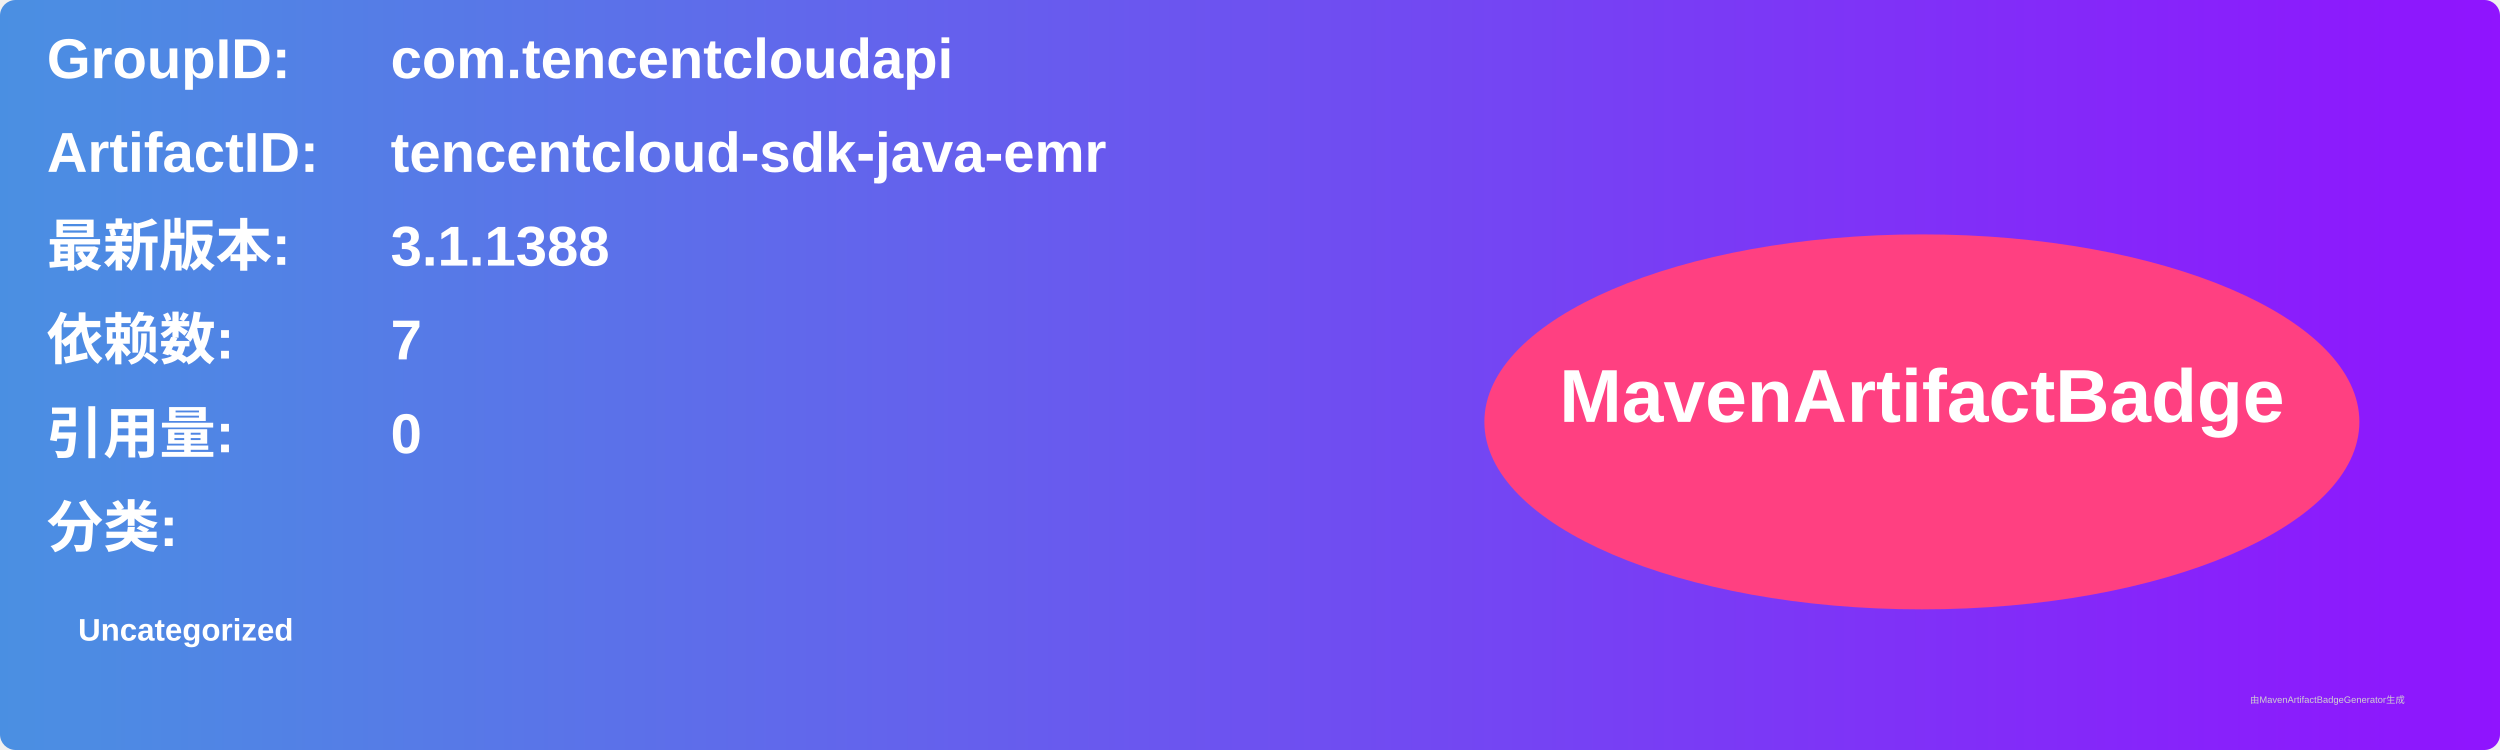
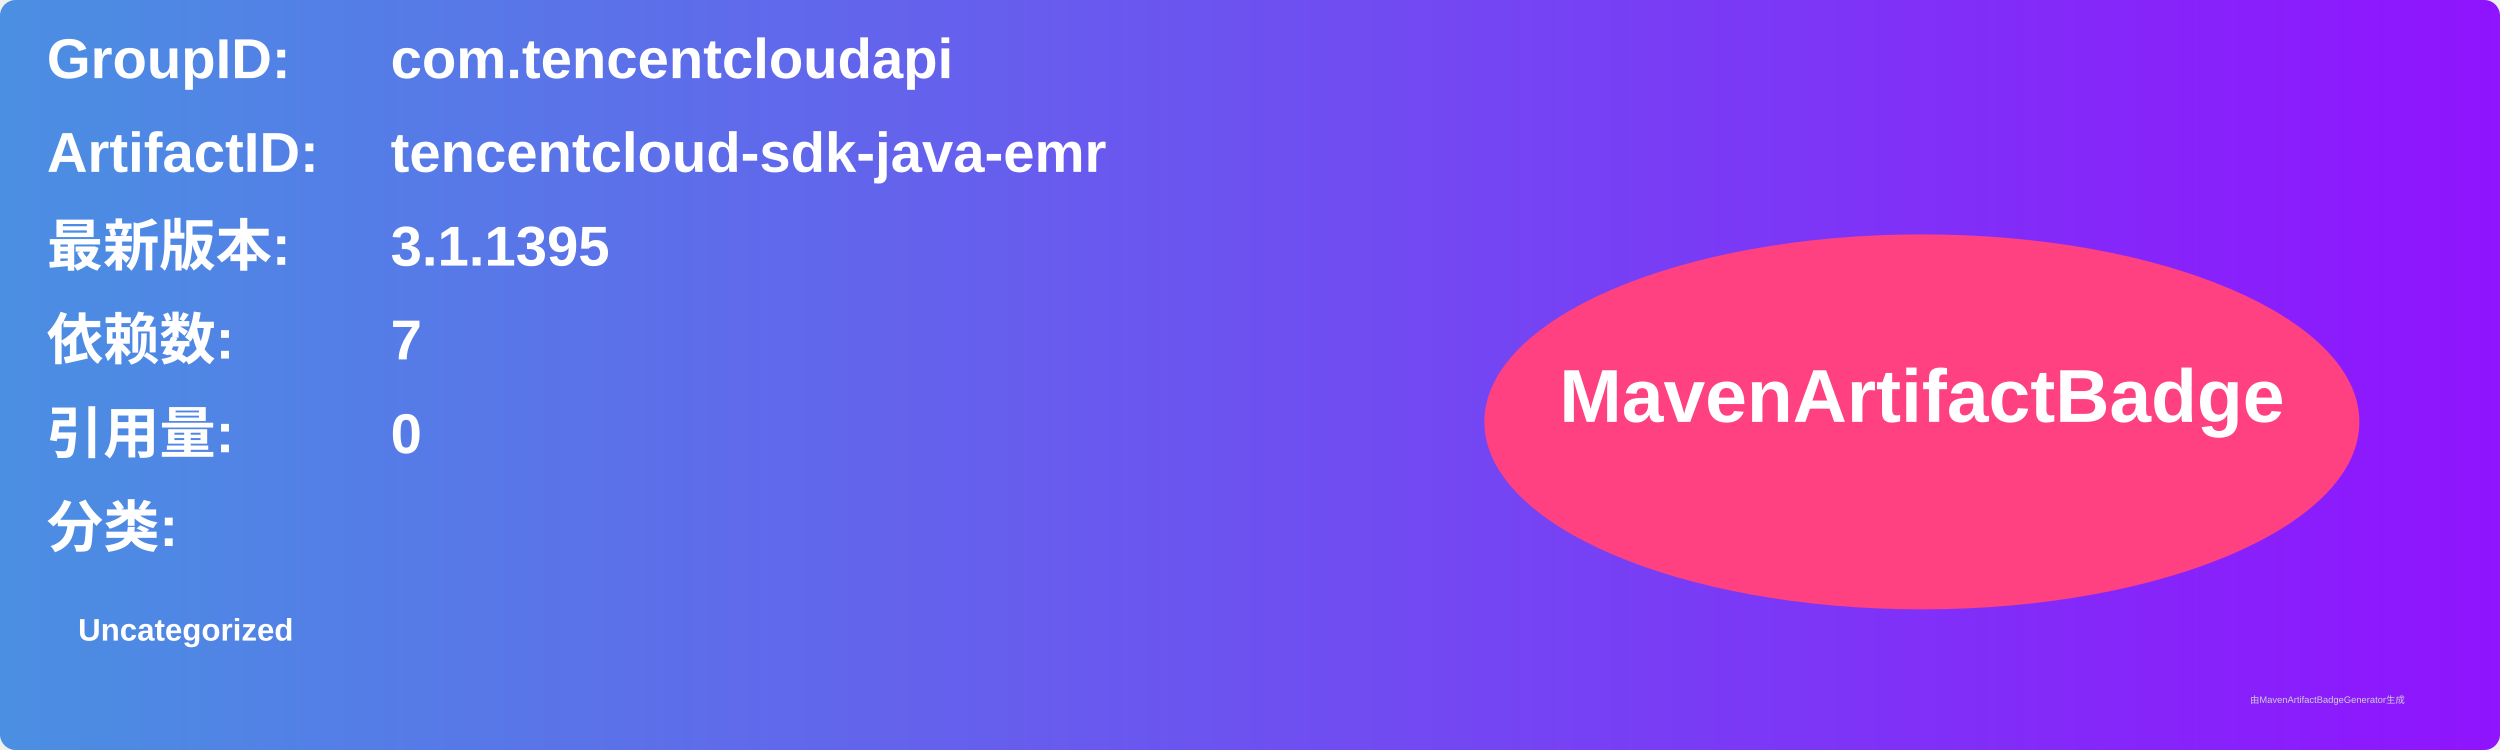
<svg xmlns="http://www.w3.org/2000/svg" width="800" height="240" viewBox="0 0 800 240">
  <linearGradient id="grad" x1="0%" y1="0%" x2="100%" y2="0%">
    <stop offset="0%" stop-color="#4a90e2" />
    <stop offset="100%" stop-color="#9013fe" />
  </linearGradient>
  <rect width="100%" height="100%" rx="5" ry="5" fill="url(#grad)" />
  <g transform="translate(15, 15)">
    <text x="0" y="10" font-family="Arial" font-size="18" fill="white" font-weight="bold" width="260">GroupID:</text>
    <text x="110" y="10" font-family="Arial" font-size="18" fill="white" font-weight="bold" width="460">com.tencentcloudapi</text>
    <text x="0" y="40" font-family="Arial" font-size="18" fill="white" font-weight="bold" width="260">ArtifactID:</text>
    <text x="110" y="40" font-family="Arial" font-size="18" fill="white" font-weight="bold" width="460">tencentcloud-sdk-java-emr</text>
    <text x="0" y="70" font-family="Arial" font-size="18" fill="white" font-weight="bold">最新版本:</text>
    <text x="110" y="70" font-family="Arial" font-size="18" fill="white" font-weight="bold">
-       <tspan font-weight="bold">3.1.1388</tspan>
+       <tspan font-weight="bold">3.1.1395</tspan>
    </text>
    <text x="0" y="100" font-family="Arial" font-size="18" fill="white" font-weight="bold">依赖数: </text>
    <text x="110" y="100" font-family="Arial" font-size="18" fill="white">
      <tspan font-weight="bold">7</tspan>
    </text>
    <text x="0" y="130" font-family="Arial" font-size="18" fill="white" font-weight="bold">引用量: </text>
    <text x="110" y="130" font-family="Arial" font-size="18" fill="white">
      <tspan font-weight="bold">0</tspan>
    </text>
    <text x="0" y="160" font-family="Arial" font-size="18" fill="white" font-weight="bold">分类:</text>
    <text x="10" y="190" font-family="Arial" font-size="10" fill="white">
      <tspan font-weight="bold">Uncategorized</tspan>
    </text>
    <ellipse cx="600" cy="120" rx="140" ry="60" fill="#ff4081" />
    <text x="600" y="120" text-anchor="middle" font-family="Arial" font-size="24" fill="white" font-weight="bold">MavenArtifactBadge</text>
  </g>
  <text x="720" y="225" font-family="Arial" font-size="3" fill="#d0d0d0">由MavenArtifactBadgeGenerator生成</text>
</svg>
